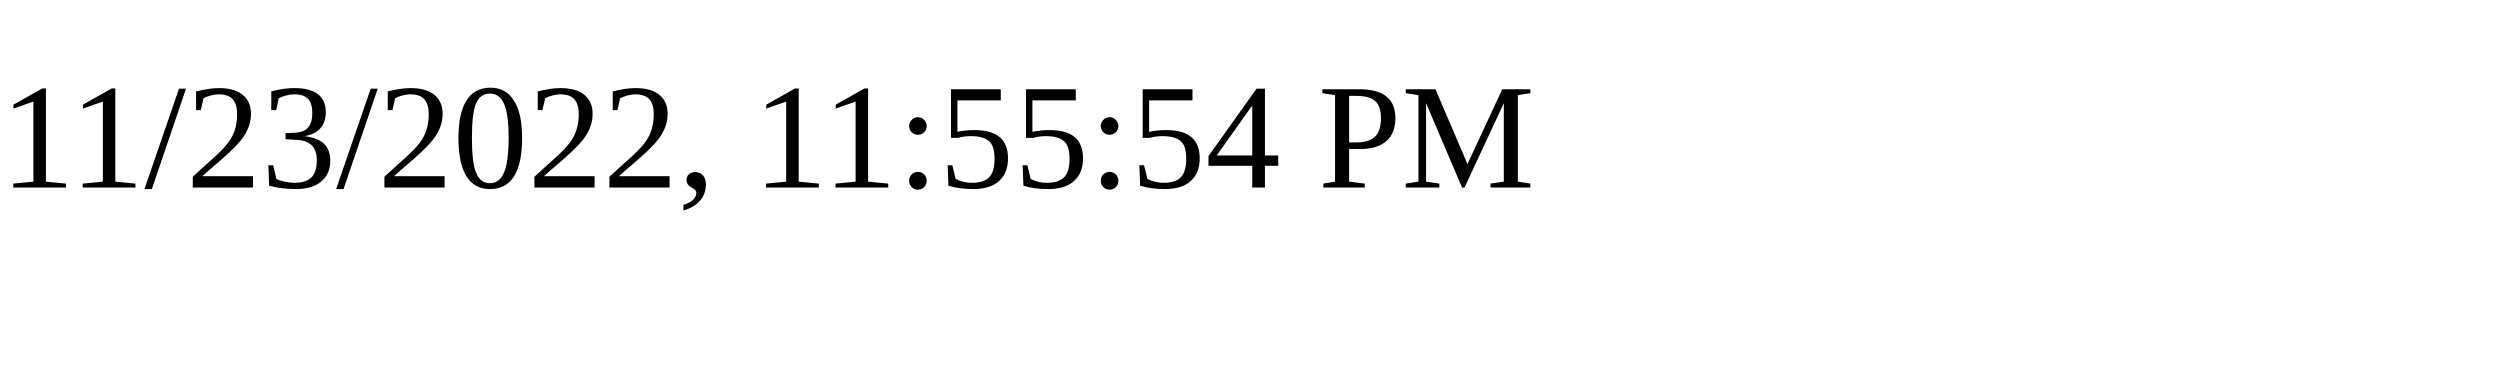
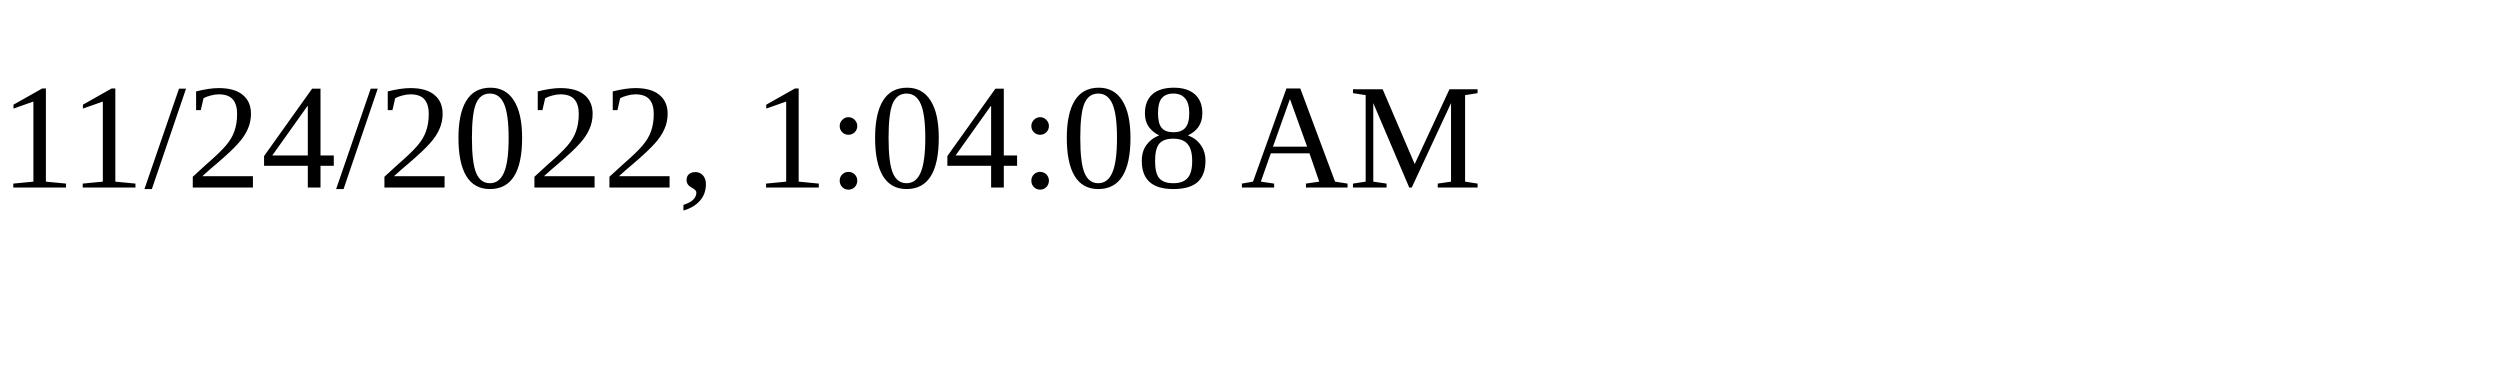
<svg xmlns="http://www.w3.org/2000/svg" height="30" width="200">
-   <text x="0" y="15">11/23/2022, 11:55:54 PM</text>
+   <text x="0" y="15">11/24/2022, 1:04:08 AM</text>
</svg>
